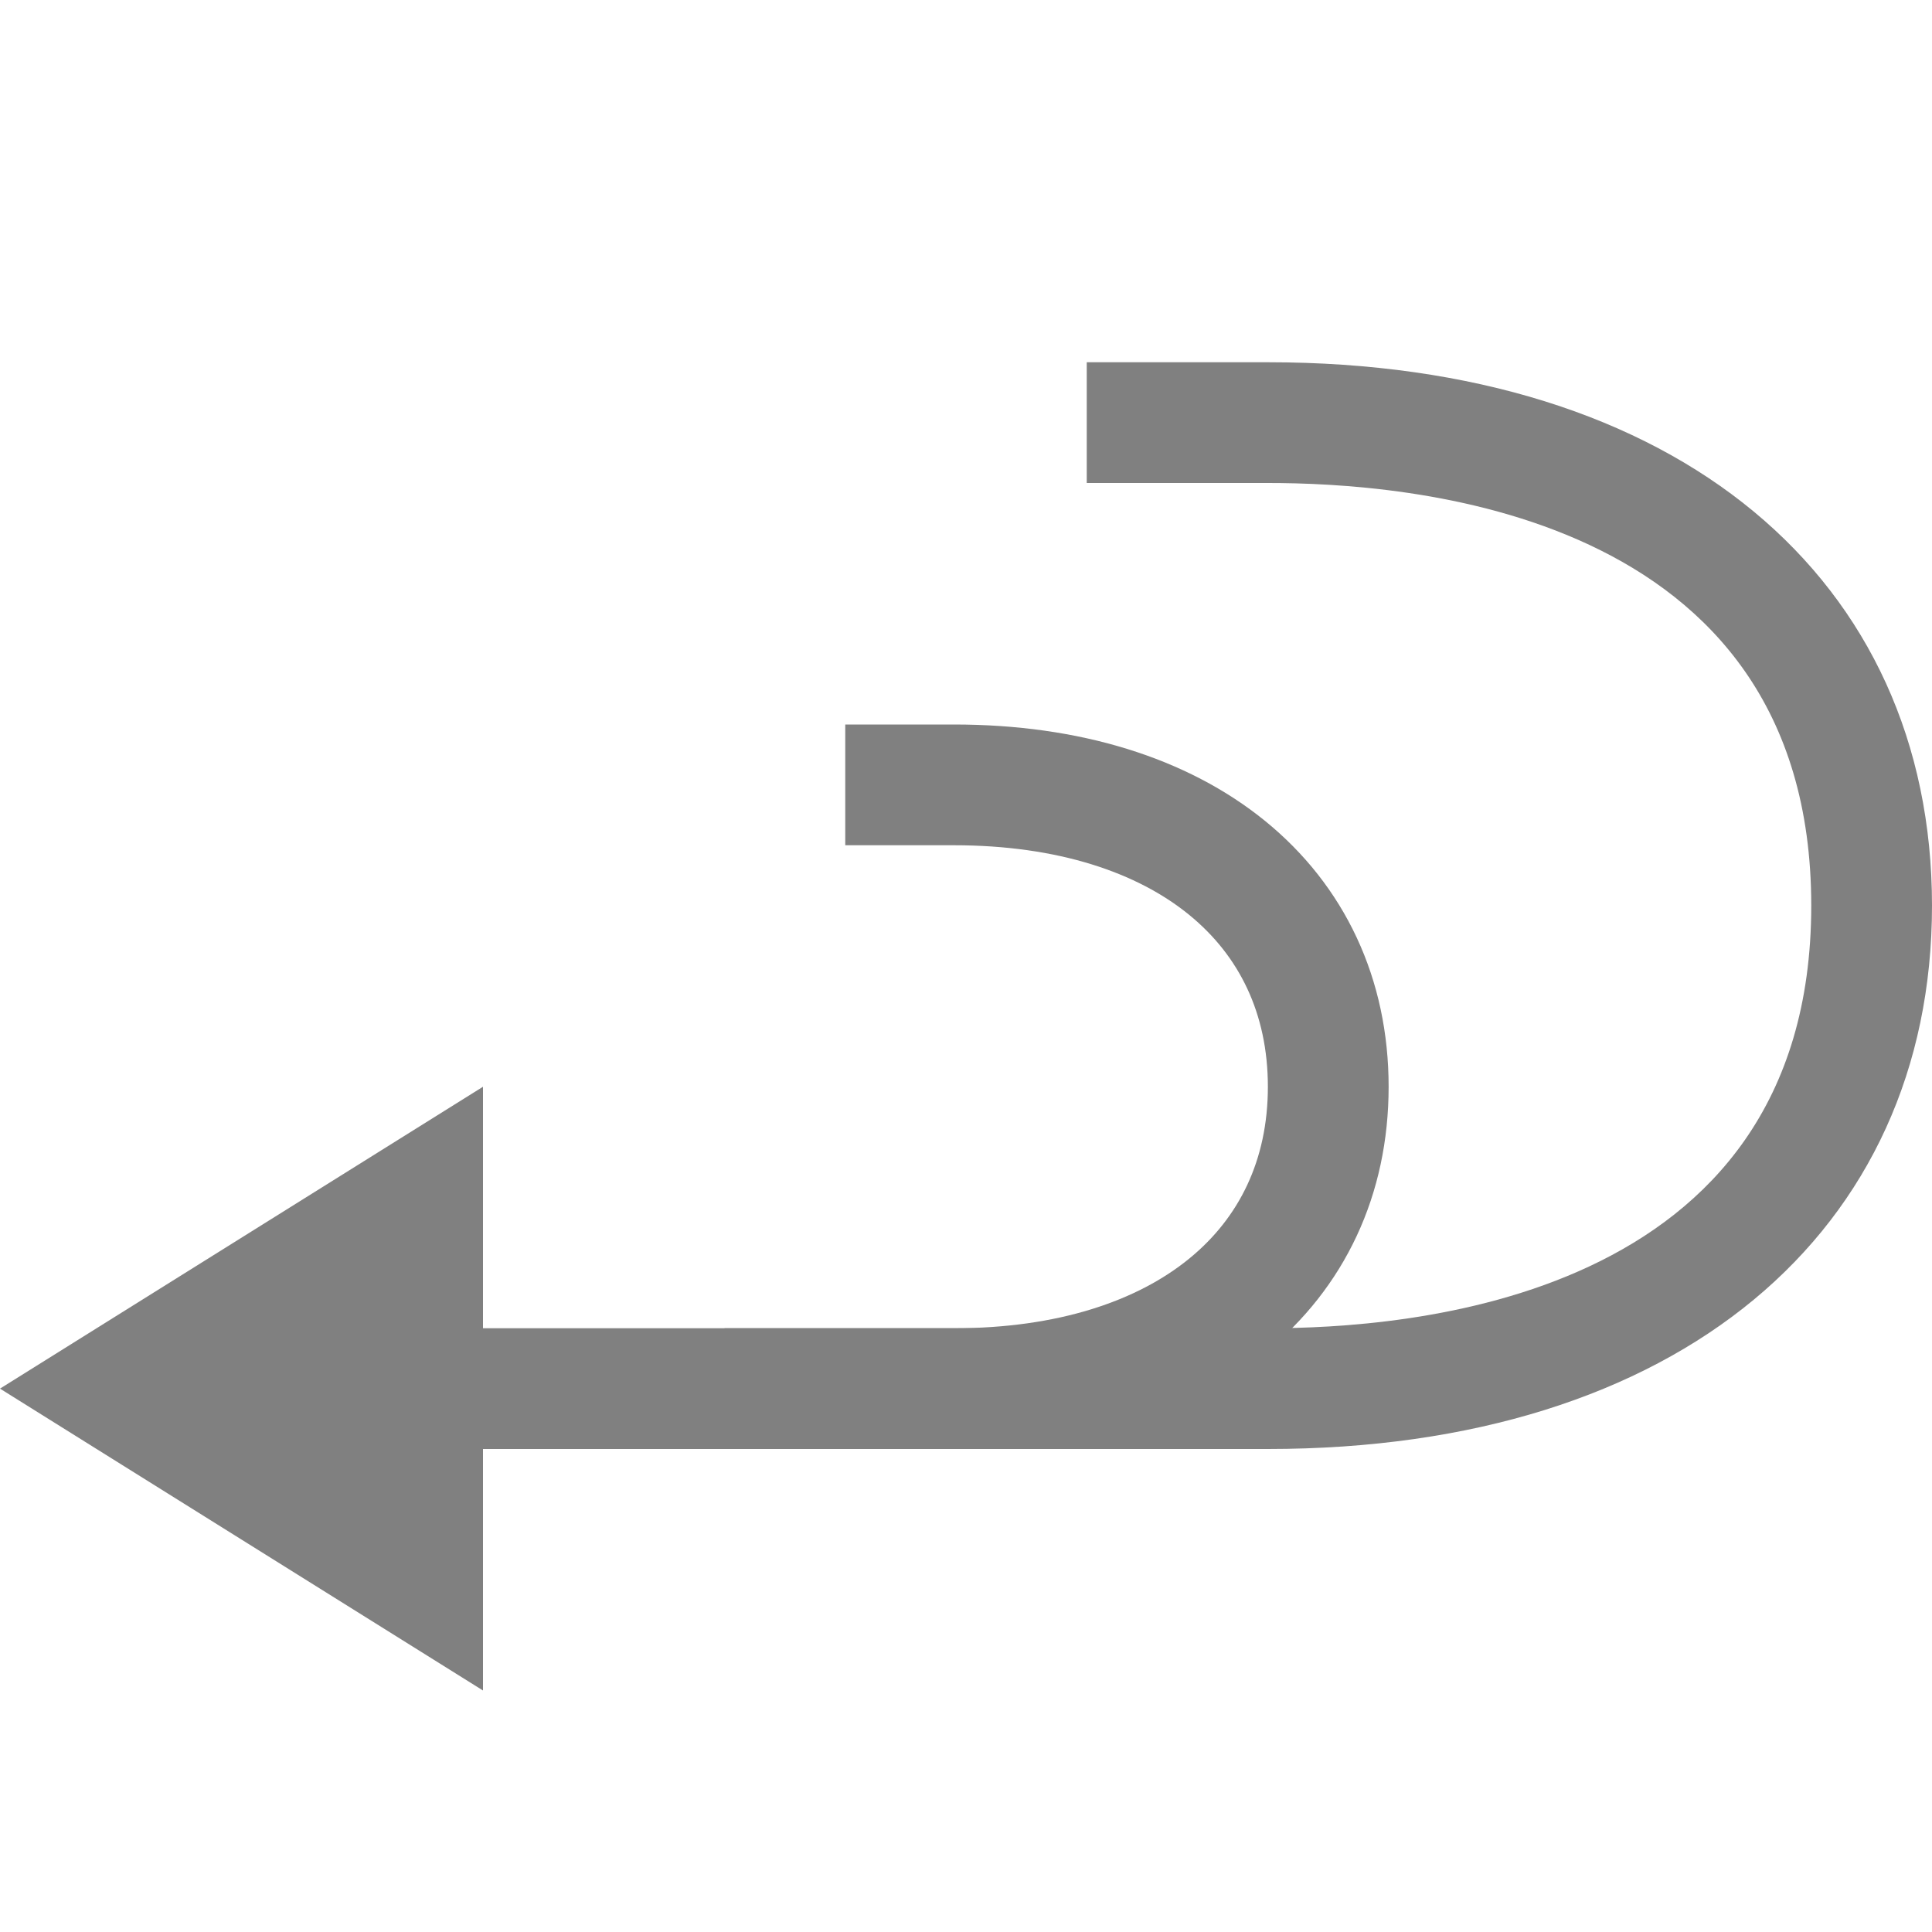
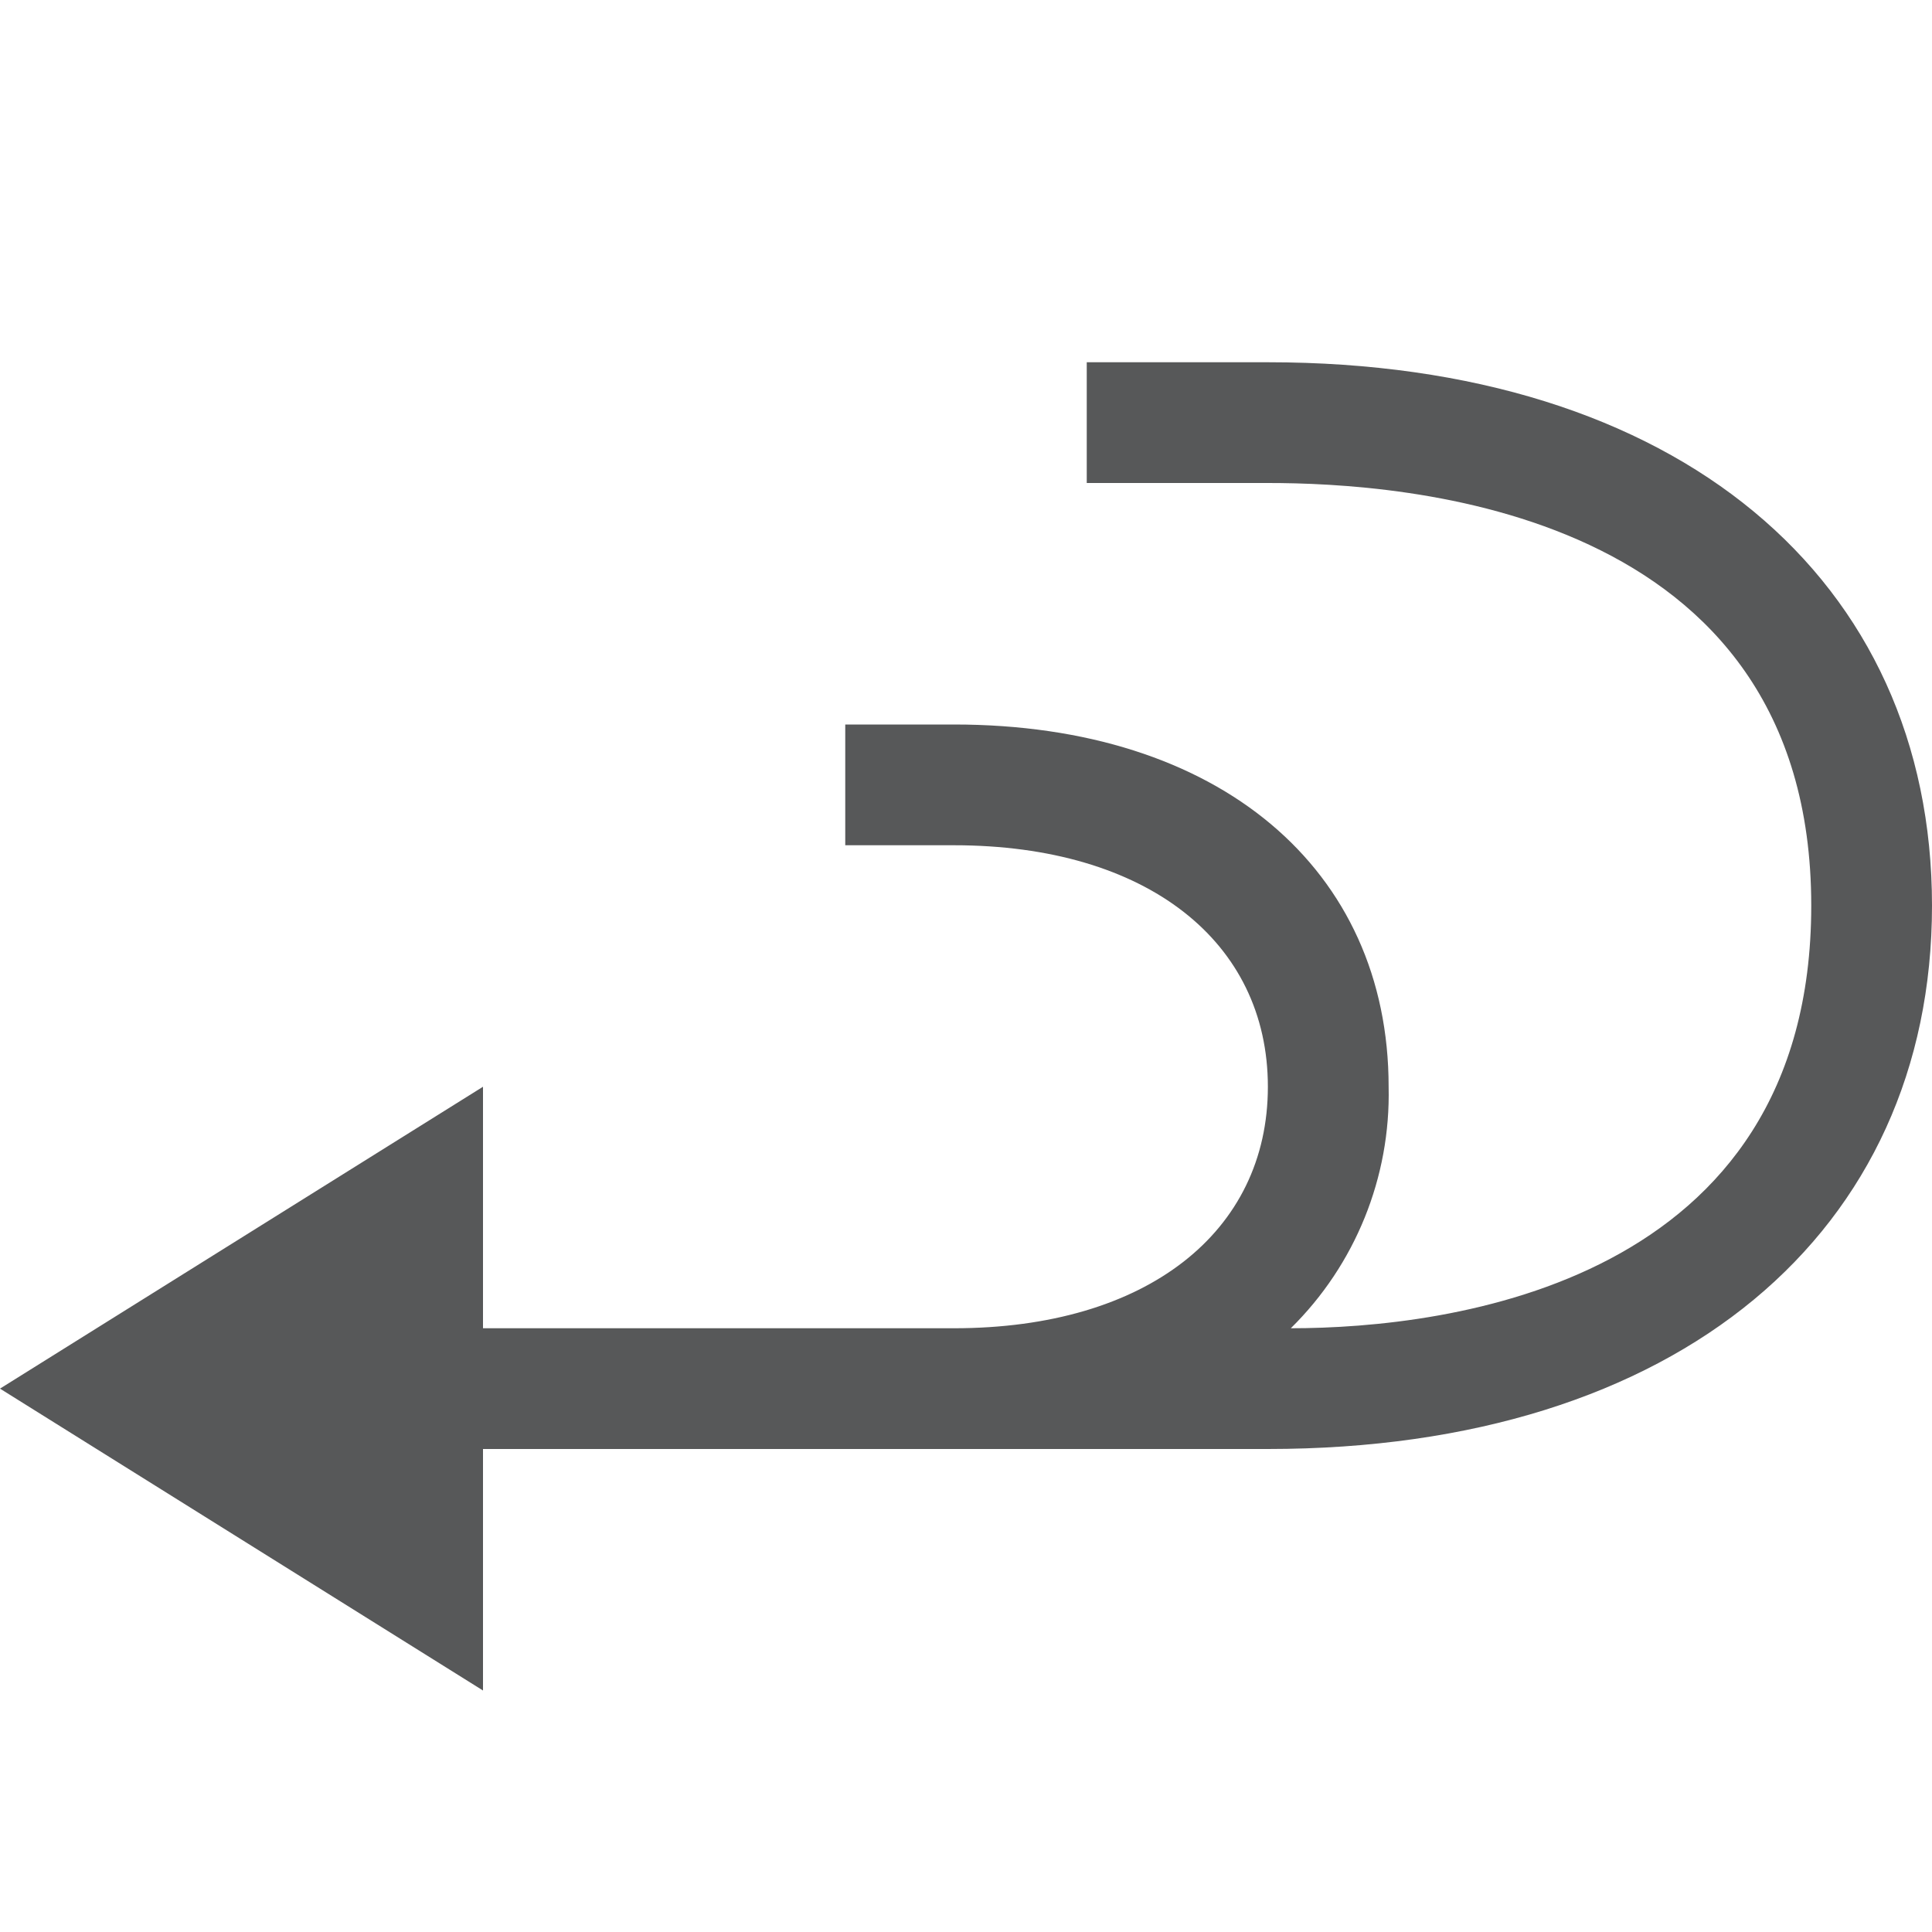
- <svg xmlns="http://www.w3.org/2000/svg" version="1.1" id="edit-redo_复制_2" x="0px" y="0px" viewBox="0 0 16 16" style="enable-background:new 0 0 16 16;" xml:space="preserve">
-   <style type="text/css">
- 	.st0{fill:none;stroke:#808080;stroke-miterlimit:10;}
- 	.st1{fill:#808080;}
- </style>
-   <path class="st0" d="M6,11.5h1.9c1.9,0,3.1-1,3.1-2.5S9.8,6.5,7.9,6.5H7" />
-   <path class="st1" d="M0,11.5L4,14v-2h6.5c3.4,0,5.5-1.8,5.5-4.5S13.9,3,10.5,3H9v1h1.5C11.6,4,15,4.2,15,7.5S11.6,11,10.5,11H4V9  L0,11.5z" />
+ <svg xmlns="http://www.w3.org/2000/svg" id="edit-redo_复制_2" data-name="edit-redo 复制 2" viewBox="0 0 16 16">
+   <defs>
+     <style>.cls-1{fill:#1f2022;opacity:0.75;}</style>
+   </defs>
+   <path class="cls-1" d="M10.5,3H9V4h1.5c1.1,0,4.5.2,4.5,3.5C15,10.63,12,11,10.69,11a2.72,2.72,0,0,0,.81-2c0-1.8-1.4-3-3.6-3H7V7h.9c1.6,0,2.6.8,2.6,2s-1,2-2.6,2H4V9L0,11.5,4,14V12h6.5c3.4,0,5.5-1.8,5.5-4.5S13.9,3,10.5,3Z" />
</svg>
